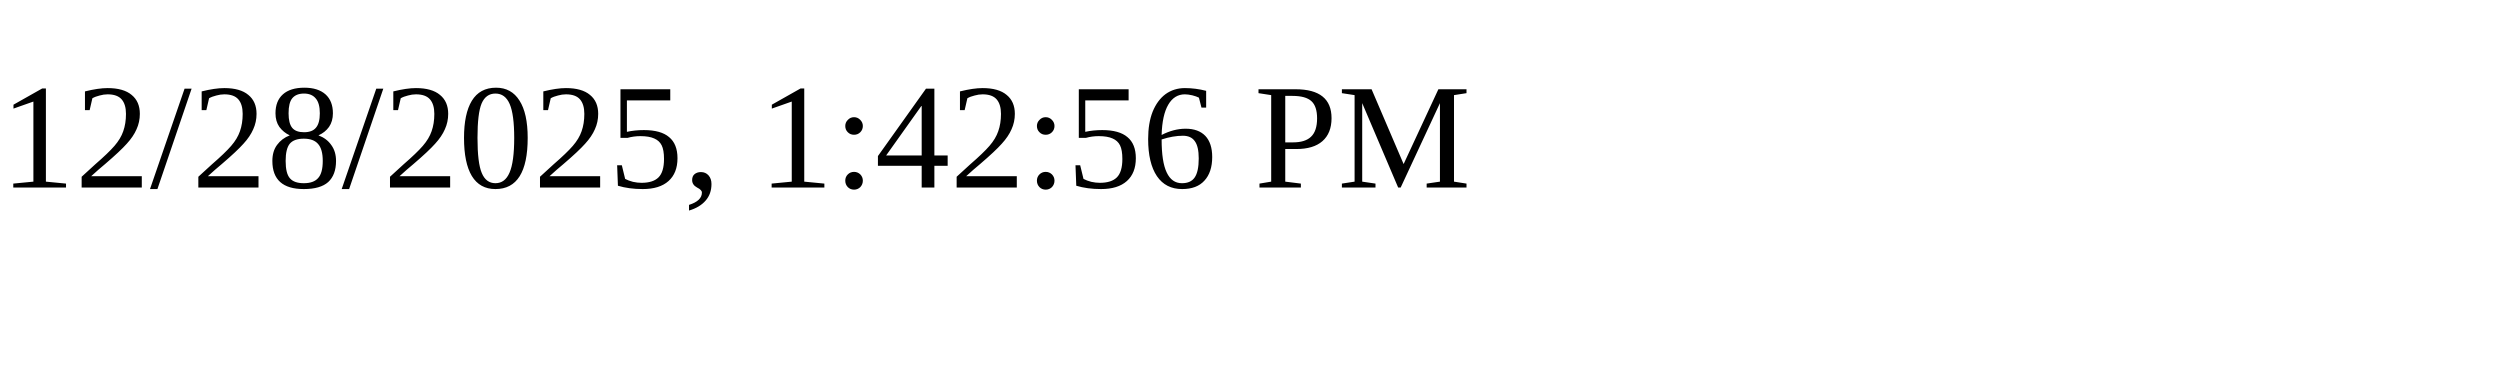
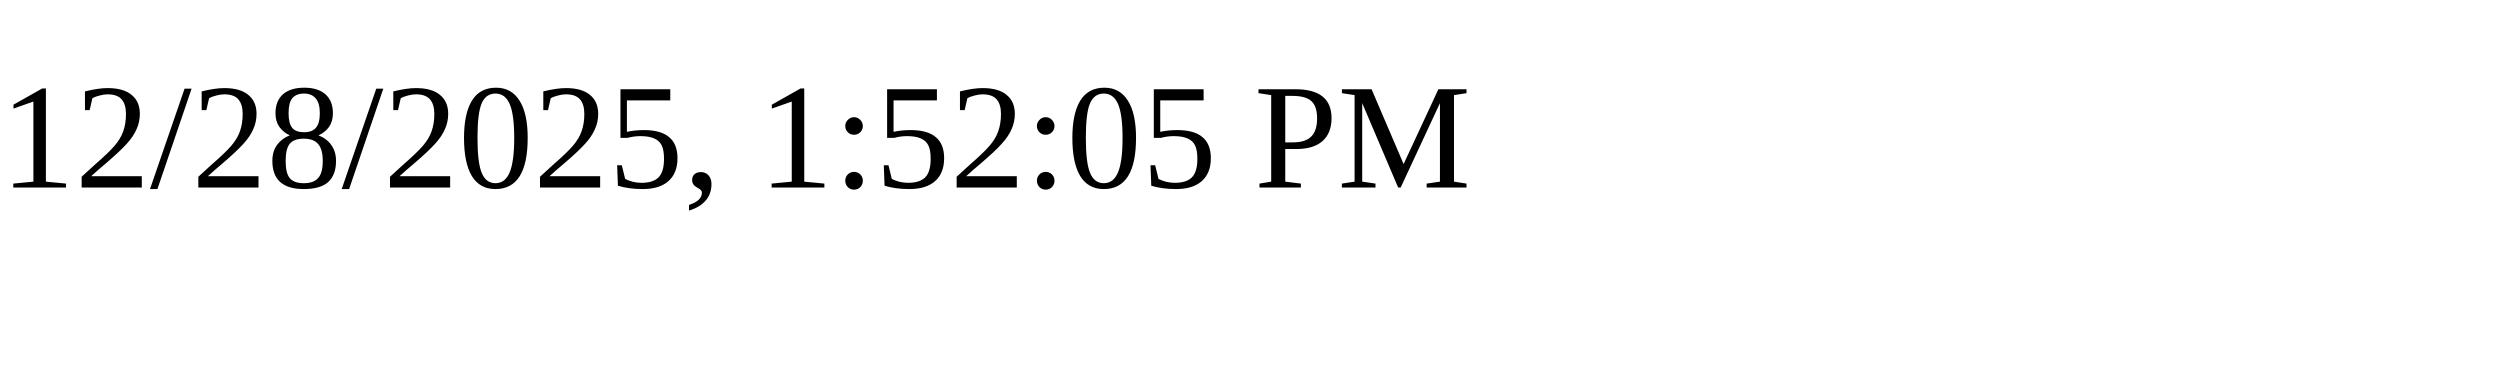
<svg xmlns="http://www.w3.org/2000/svg" height="30" width="200">
-   <text x="0" y="15">12/28/2025, 1:42:56 PM</text>
+   <text x="0" y="15">12/28/2025, 1:52:05 PM</text>
</svg>
